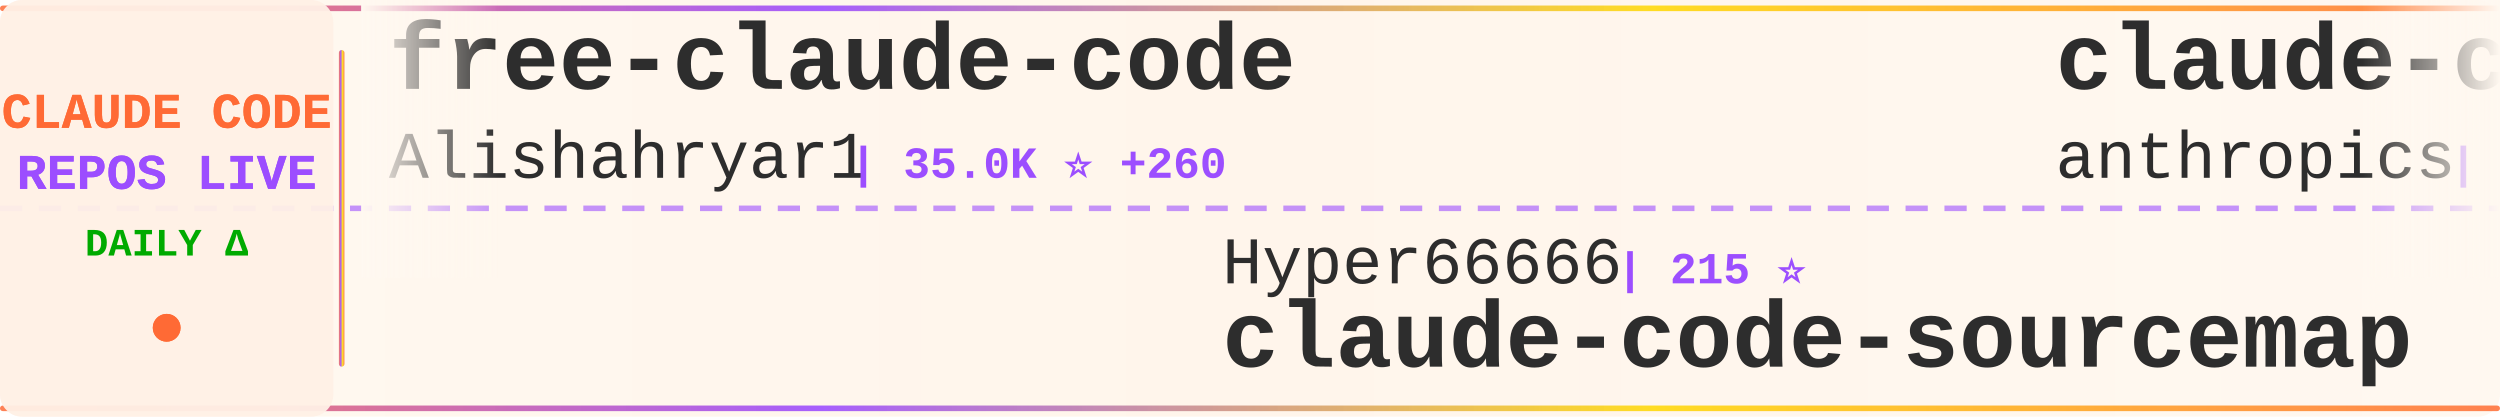
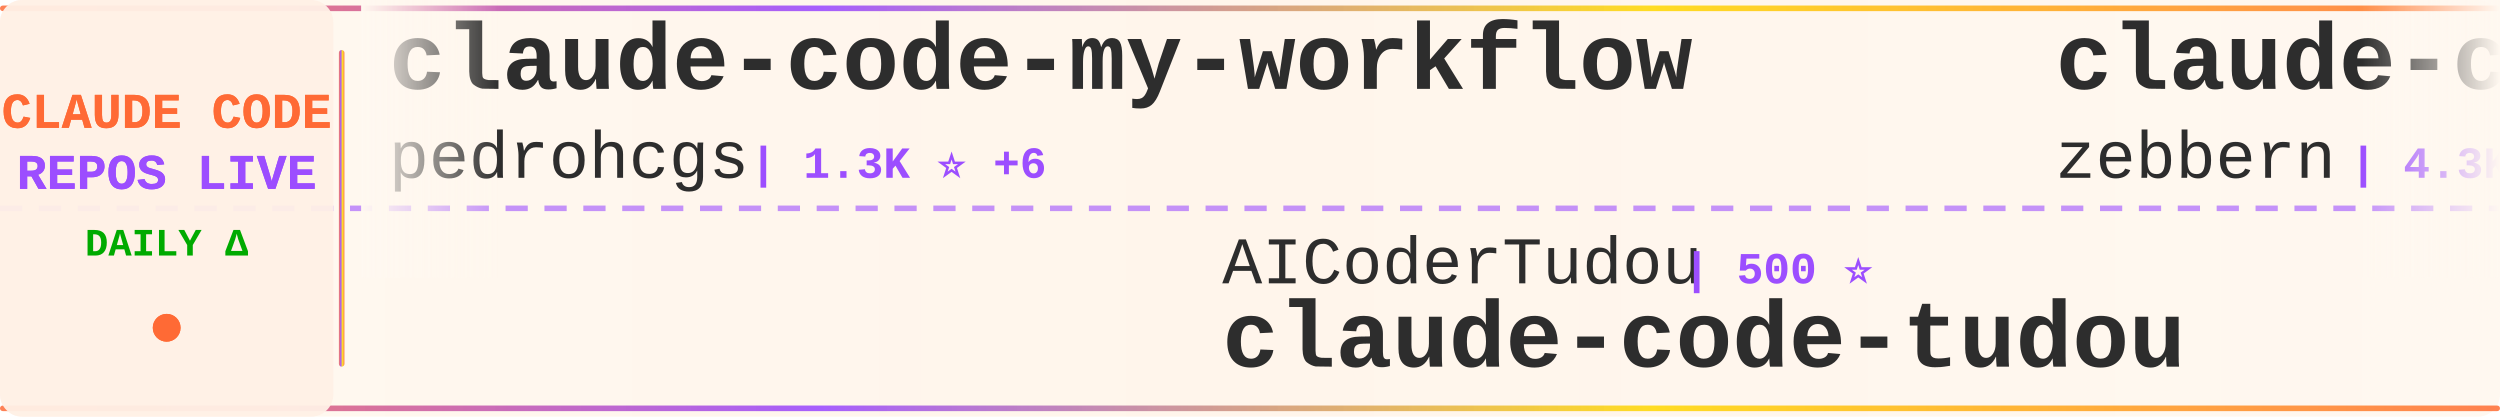
<svg xmlns="http://www.w3.org/2000/svg" width="900" height="150">
  <defs>
    <linearGradient id="tickerBg" x1="0%" y1="0%" x2="100%" y2="0%">
      <stop offset="0%" style="stop-color:#fff8f0;stop-opacity:0.98" />
      <stop offset="50%" style="stop-color:#fff5eb;stop-opacity:1" />
      <stop offset="100%" style="stop-color:#fff8f0;stop-opacity:0.98" />
    </linearGradient>
    <linearGradient id="borderGrad" x1="0%" y1="0%" x2="100%" y2="0%">
      <stop offset="0%" style="stop-color:#FF6B35;stop-opacity:0.85">
        <animate attributeName="stop-opacity" values="0.85;1;0.85" dur="2s" repeatCount="indefinite" />
      </stop>
      <stop offset="33%" style="stop-color:#9C4EFF;stop-opacity:0.9">
        <animate attributeName="stop-opacity" values="0.9;1;0.9" dur="2.2s" repeatCount="indefinite" />
      </stop>
      <stop offset="66%" style="stop-color:#FFD700;stop-opacity:0.85">
        <animate attributeName="stop-opacity" values="0.85;1;0.85" dur="1.8s" repeatCount="indefinite" />
      </stop>
      <stop offset="100%" style="stop-color:#FF6B35;stop-opacity:0.85">
        <animate attributeName="stop-opacity" values="0.85;1;0.85" dur="2s" repeatCount="indefinite" />
      </stop>
    </linearGradient>
    <filter id="textGlow">
      <feGaussianBlur stdDeviation="0.15" result="coloredBlur" />
      <feMerge>
        <feMergeNode in="coloredBlur" />
        <feMergeNode in="SourceGraphic" />
      </feMerge>
    </filter>
    <filter id="metricGlow">
      <feGaussianBlur stdDeviation="0.2" result="coloredBlur" />
      <feMerge>
        <feMergeNode in="coloredBlur" />
        <feMergeNode in="SourceGraphic" />
      </feMerge>
    </filter>
    <linearGradient id="leftFade" x1="0%" y1="0%" x2="100%" y2="0%">
      <stop offset="0%" style="stop-color:#fff8f0;stop-opacity:1" />
      <stop offset="100%" style="stop-color:#fff8f0;stop-opacity:0" />
    </linearGradient>
    <linearGradient id="rightFade" x1="0%" y1="0%" x2="100%" y2="0%">
      <stop offset="0%" style="stop-color:#fff8f0;stop-opacity:0" />
      <stop offset="100%" style="stop-color:#fff8f0;stop-opacity:1" />
    </linearGradient>
  </defs>
  <rect width="900" height="150" fill="url(#tickerBg)" rx="8" />
  <rect x="0" y="2" width="900" height="2" fill="url(#borderGrad)" rx="1" />
  <rect x="0" y="146" width="900" height="2" fill="url(#borderGrad)" rx="1" />
  <line x1="0" y1="75" x2="900" y2="75" stroke="#9C4EFF" stroke-width="2" stroke-dasharray="8 6" opacity="0.6" />
  <rect x="0" y="0" width="120" height="150" fill="#fff0e6" opacity="0.95" rx="8" />
  <text x="60" y="46" font-family="'Courier New', monospace" font-size="18" font-weight="bold" fill="#FF6B35" text-anchor="middle" filter="url(#textGlow)">
    CLAUDE CODE
  </text>
  <text x="60" y="68" font-family="'Courier New', monospace" font-size="18" font-weight="bold" fill="#9C4EFF" text-anchor="middle" filter="url(#textGlow)">
    REPOS LIVE
  </text>
  <text x="60" y="92" font-family="'Courier New', monospace" font-size="14" font-weight="bold" fill="#00aa00" text-anchor="middle">
    DAILY Δ
  </text>
  <circle cx="60" cy="118" r="5" fill="#FF6B35" filter="url(#metricGlow)">
    <animate attributeName="r" values="4;6;4" dur="1.5s" repeatCount="indefinite" />
    <animate attributeName="opacity" values="0.6;1;0.6" dur="1.5s" repeatCount="indefinite" />
  </circle>
  <rect x="122" y="18" width="2" height="114" fill="url(#borderGrad)" rx="1" />
  <clipPath id="tickerClip">
    <rect x="130" y="0" width="770" height="150" />
  </clipPath>
  <g clip-path="url(#tickerClip)">
    <g id="tickerItems">
      <animateTransform attributeName="transform" attributeType="XML" type="translate" from="0 0" to="-3000 0" dur="54s" repeatCount="indefinite" />
      <g transform="translate(0, 0)">
-         <text x="140" y="32" font-family="'Courier New', monospace" font-size="34" font-weight="bold" fill="#2d2d2d">free-claude-code</text>
-         <text x="140" y="64" font-family="'Courier New', monospace" font-size="24" font-weight="normal" fill="#2d2d2d" opacity="1.0">Alishahryar1</text>
-         <text x="306" y="64" font-family="'Courier New', monospace" font-size="16" font-weight="bold" fill="#9C4EFF"> | 35.0K ⭐ +260</text>
+         <text x="140" y="32" font-family="'Courier New', monospace" font-size="34" font-weight="bold" fill="#2d2d2d">claude-code-my-workflow</text>
+         <text x="140" y="64" font-family="'Courier New', monospace" font-size="24" font-weight="normal" fill="#2d2d2d" opacity="1.0">pedrohcgs</text>
+         <text x="270" y="64" font-family="'Courier New', monospace" font-size="16" font-weight="bold" fill="#9C4EFF"> | 1.3K ⭐ +6</text>
      </g>
      <g transform="translate(300, 0)">
-         <text x="140" y="102" font-family="'Courier New', monospace" font-size="24" font-weight="normal" fill="#2d2d2d" opacity="1.0">Hyper66666</text>
-         <text x="282" y="102" font-family="'Courier New', monospace" font-size="16" font-weight="bold" fill="#9C4EFF"> | 215 ⭐</text>
-         <text x="140" y="132" font-family="'Courier New', monospace" font-size="34" font-weight="bold" fill="#2d2d2d">claude-code-sourcemap</text>
+         <text x="140" y="102" font-family="'Courier New', monospace" font-size="24" font-weight="normal" fill="#2d2d2d" opacity="1.0">AICoderTudou</text>
+         <text x="306" y="102" font-family="'Courier New', monospace" font-size="16" font-weight="bold" fill="#9C4EFF"> | 500 ⭐</text>
+         <text x="140" y="132" font-family="'Courier New', monospace" font-size="34" font-weight="bold" fill="#2d2d2d">claude-code-tudou</text>
      </g>
      <g transform="translate(600, 0)">
+         <text x="140" y="32" font-family="'Courier New', monospace" font-size="34" font-weight="bold" fill="#2d2d2d">claude-code-guide</text>
+         <text x="140" y="64" font-family="'Courier New', monospace" font-size="24" font-weight="normal" fill="#2d2d2d" opacity="1.0">zebbern</text>
+         <text x="246" y="64" font-family="'Courier New', monospace" font-size="16" font-weight="bold" fill="#9C4EFF"> | 4.3K ⭐ +3</text>
+       </g>
+       <g transform="translate(900, 0)">
+         <text x="140" y="102" font-family="'Courier New', monospace" font-size="24" font-weight="normal" fill="#2d2d2d" opacity="1.0">mehmoodosman</text>
+         <text x="306" y="102" font-family="'Courier New', monospace" font-size="16" font-weight="bold" fill="#9C4EFF"> | 167 ⭐</text>
+         <text x="140" y="132" font-family="'Courier New', monospace" font-size="34" font-weight="bold" fill="#2d2d2d">claude-code</text>
+       </g>
+       <g transform="translate(1200, 0)">
+         <text x="140" y="32" font-family="'Courier New', monospace" font-size="34" font-weight="bold" fill="#2d2d2d">claude-coder</text>
+         <text x="140" y="64" font-family="'Courier New', monospace" font-size="24" font-weight="normal" fill="#2d2d2d" opacity="1.0">kodu-ai</text>
+         <text x="246" y="64" font-family="'Courier New', monospace" font-size="16" font-weight="bold" fill="#9C4EFF"> | 5.3K ⭐</text>
+       </g>
+       <g transform="translate(1500, 0)">
+         <text x="140" y="102" font-family="'Courier New', monospace" font-size="24" font-weight="normal" fill="#2d2d2d" opacity="1.0">777genius</text>
+         <text x="270" y="102" font-family="'Courier New', monospace" font-size="16" font-weight="bold" fill="#9C4EFF"> | 916 ⭐</text>
+         <text x="140" y="132" font-family="'Courier New', monospace" font-size="34" font-weight="bold" fill="#2d2d2d">claude-code-source-code</text>
+       </g>
+       <g transform="translate(1800, 0)">
+         <text x="140" y="32" font-family="'Courier New', monospace" font-size="34" font-weight="bold" fill="#2d2d2d">claude-code-hooks-master...</text>
+         <text x="140" y="64" font-family="'Courier New', monospace" font-size="24" font-weight="normal" fill="#2d2d2d" opacity="1.0">disler</text>
+         <text x="234" y="64" font-family="'Courier New', monospace" font-size="16" font-weight="bold" fill="#9C4EFF"> | 3.8K ⭐ +6</text>
+       </g>
+       <g transform="translate(2100, 0)">
+         <text x="140" y="102" font-family="'Courier New', monospace" font-size="24" font-weight="normal" fill="#2d2d2d" opacity="1.0">Cranot</text>
+         <text x="234" y="102" font-family="'Courier New', monospace" font-size="16" font-weight="bold" fill="#9C4EFF"> | 2.8K ⭐ +1</text>
+         <text x="140" y="132" font-family="'Courier New', monospace" font-size="34" font-weight="bold" fill="#2d2d2d">claude-code-guide</text>
+       </g>
+       <g transform="translate(2400, 0)">
        <text x="140" y="32" font-family="'Courier New', monospace" font-size="34" font-weight="bold" fill="#2d2d2d">claude-code-action</text>
        <text x="140" y="64" font-family="'Courier New', monospace" font-size="24" font-weight="normal" fill="#2d2d2d" opacity="1.0">anthropics</text>
-         <text x="282" y="64" font-family="'Courier New', monospace" font-size="16" font-weight="bold" fill="#9C4EFF"> | 8.0K ⭐ +18</text>
-       </g>
-       <g transform="translate(900, 0)">
-         <text x="140" y="102" font-family="'Courier New', monospace" font-size="24" font-weight="normal" fill="#2d2d2d" opacity="1.0">wanshuiyin</text>
-         <text x="282" y="102" font-family="'Courier New', monospace" font-size="16" font-weight="bold" fill="#9C4EFF"> | 12.2K ⭐ +56</text>
-         <text x="140" y="132" font-family="'Courier New', monospace" font-size="34" font-weight="bold" fill="#2d2d2d">Auto-claude-code-researc...</text>
-       </g>
-       <g transform="translate(1200, 0)">
-         <text x="140" y="32" font-family="'Courier New', monospace" font-size="34" font-weight="bold" fill="#2d2d2d">claude-code-source-build</text>
-         <text x="140" y="64" font-family="'Courier New', monospace" font-size="24" font-weight="normal" fill="#2d2d2d" opacity="1.0">andrew-kramer-inno</text>
-         <text x="378" y="64" font-family="'Courier New', monospace" font-size="16" font-weight="bold" fill="#9C4EFF"> | 591 ⭐</text>
-       </g>
-       <g transform="translate(1500, 0)">
-         <text x="140" y="102" font-family="'Courier New', monospace" font-size="24" font-weight="normal" fill="#2d2d2d" opacity="1.0">oboard</text>
-         <text x="234" y="102" font-family="'Courier New', monospace" font-size="16" font-weight="bold" fill="#9C4EFF"> | 3.2K ⭐ +1</text>
-         <text x="140" y="132" font-family="'Courier New', monospace" font-size="34" font-weight="bold" fill="#2d2d2d">claude-code-rev</text>
-       </g>
-       <g transform="translate(1800, 0)">
-         <text x="140" y="32" font-family="'Courier New', monospace" font-size="34" font-weight="bold" fill="#2d2d2d">sc-claude-code-files</text>
-         <text x="140" y="64" font-family="'Courier New', monospace" font-size="24" font-weight="normal" fill="#2d2d2d" opacity="1.0">https-deeplearning-ai</text>
-         <text x="414" y="64" font-family="'Courier New', monospace" font-size="16" font-weight="bold" fill="#9C4EFF"> | 528 ⭐</text>
-       </g>
-       <g transform="translate(2100, 0)">
-         <text x="140" y="102" font-family="'Courier New', monospace" font-size="24" font-weight="normal" fill="#2d2d2d" opacity="1.0">centminmod</text>
-         <text x="282" y="102" font-family="'Courier New', monospace" font-size="16" font-weight="bold" fill="#9C4EFF"> | 2.4K ⭐ +4</text>
-         <text x="140" y="132" font-family="'Courier New', monospace" font-size="34" font-weight="bold" fill="#2d2d2d">my-claude-code-setup</text>
-       </g>
-       <g transform="translate(2400, 0)">
-         <text x="140" y="32" font-family="'Courier New', monospace" font-size="34" font-weight="bold" fill="#2d2d2d">claude-code-sourcemap</text>
-         <text x="140" y="64" font-family="'Courier New', monospace" font-size="24" font-weight="normal" fill="#2d2d2d" opacity="1.0">ChinaSiro</text>
-         <text x="270" y="64" font-family="'Courier New', monospace" font-size="16" font-weight="bold" fill="#9C4EFF"> | 9.4K ⭐ +11</text>
+         <text x="282" y="64" font-family="'Courier New', monospace" font-size="16" font-weight="bold" fill="#9C4EFF"> | 8.0K ⭐ +19</text>
      </g>
      <g transform="translate(2700, 0)">
-         <text x="140" y="102" font-family="'Courier New', monospace" font-size="24" font-weight="normal" fill="#2d2d2d" opacity="1.0">AprilNEA</text>
-         <text x="258" y="102" font-family="'Courier New', monospace" font-size="16" font-weight="bold" fill="#9C4EFF"> | 387 ⭐</text>
-         <text x="140" y="132" font-family="'Courier New', monospace" font-size="34" font-weight="bold" fill="#2d2d2d">claude-code-source</text>
+         <text x="140" y="102" font-family="'Courier New', monospace" font-size="24" font-weight="normal" fill="#2d2d2d" opacity="1.0">FlorianBruniaux</text>
+         <text x="342" y="102" font-family="'Courier New', monospace" font-size="16" font-weight="bold" fill="#9C4EFF"> | 5.1K ⭐ +18</text>
+         <text x="140" y="132" font-family="'Courier New', monospace" font-size="34" font-weight="bold" fill="#2d2d2d">claude-code-ultimate-gui...</text>
      </g>
      <g transform="translate(3000, 0)">
-         <text x="140" y="32" font-family="'Courier New', monospace" font-size="34" font-weight="bold" fill="#2d2d2d">free-claude-code</text>
-         <text x="140" y="64" font-family="'Courier New', monospace" font-size="24" font-weight="normal" fill="#2d2d2d" opacity="1.0">Alishahryar1</text>
-         <text x="306" y="64" font-family="'Courier New', monospace" font-size="16" font-weight="bold" fill="#9C4EFF"> | 35.0K ⭐ +260</text>
+         <text x="140" y="32" font-family="'Courier New', monospace" font-size="34" font-weight="bold" fill="#2d2d2d">claude-code-my-workflow</text>
+         <text x="140" y="64" font-family="'Courier New', monospace" font-size="24" font-weight="normal" fill="#2d2d2d" opacity="1.0">pedrohcgs</text>
+         <text x="270" y="64" font-family="'Courier New', monospace" font-size="16" font-weight="bold" fill="#9C4EFF"> | 1.3K ⭐ +6</text>
      </g>
      <g transform="translate(3300, 0)">
-         <text x="140" y="102" font-family="'Courier New', monospace" font-size="24" font-weight="normal" fill="#2d2d2d" opacity="1.0">Hyper66666</text>
-         <text x="282" y="102" font-family="'Courier New', monospace" font-size="16" font-weight="bold" fill="#9C4EFF"> | 215 ⭐</text>
-         <text x="140" y="132" font-family="'Courier New', monospace" font-size="34" font-weight="bold" fill="#2d2d2d">claude-code-sourcemap</text>
+         <text x="140" y="102" font-family="'Courier New', monospace" font-size="24" font-weight="normal" fill="#2d2d2d" opacity="1.0">AICoderTudou</text>
+         <text x="306" y="102" font-family="'Courier New', monospace" font-size="16" font-weight="bold" fill="#9C4EFF"> | 500 ⭐</text>
+         <text x="140" y="132" font-family="'Courier New', monospace" font-size="34" font-weight="bold" fill="#2d2d2d">claude-code-tudou</text>
      </g>
      <g transform="translate(3600, 0)">
-         <text x="140" y="32" font-family="'Courier New', monospace" font-size="34" font-weight="bold" fill="#2d2d2d">claude-code-action</text>
-         <text x="140" y="64" font-family="'Courier New', monospace" font-size="24" font-weight="normal" fill="#2d2d2d" opacity="1.0">anthropics</text>
-         <text x="282" y="64" font-family="'Courier New', monospace" font-size="16" font-weight="bold" fill="#9C4EFF"> | 8.0K ⭐ +18</text>
+         <text x="140" y="32" font-family="'Courier New', monospace" font-size="34" font-weight="bold" fill="#2d2d2d">claude-code-guide</text>
+         <text x="140" y="64" font-family="'Courier New', monospace" font-size="24" font-weight="normal" fill="#2d2d2d" opacity="1.0">zebbern</text>
+         <text x="246" y="64" font-family="'Courier New', monospace" font-size="16" font-weight="bold" fill="#9C4EFF"> | 4.3K ⭐ +3</text>
      </g>
      <g transform="translate(3900, 0)">
-         <text x="140" y="102" font-family="'Courier New', monospace" font-size="24" font-weight="normal" fill="#2d2d2d" opacity="1.0">wanshuiyin</text>
-         <text x="282" y="102" font-family="'Courier New', monospace" font-size="16" font-weight="bold" fill="#9C4EFF"> | 12.2K ⭐ +56</text>
-         <text x="140" y="132" font-family="'Courier New', monospace" font-size="34" font-weight="bold" fill="#2d2d2d">Auto-claude-code-researc...</text>
+         <text x="140" y="102" font-family="'Courier New', monospace" font-size="24" font-weight="normal" fill="#2d2d2d" opacity="1.0">mehmoodosman</text>
+         <text x="306" y="102" font-family="'Courier New', monospace" font-size="16" font-weight="bold" fill="#9C4EFF"> | 167 ⭐</text>
+         <text x="140" y="132" font-family="'Courier New', monospace" font-size="34" font-weight="bold" fill="#2d2d2d">claude-code</text>
      </g>
    </g>
  </g>
  <rect x="130" y="0" width="50" height="100" fill="url(#leftFade)" />
  <rect x="850" y="0" width="50" height="100" fill="url(#rightFade)" />
</svg>
